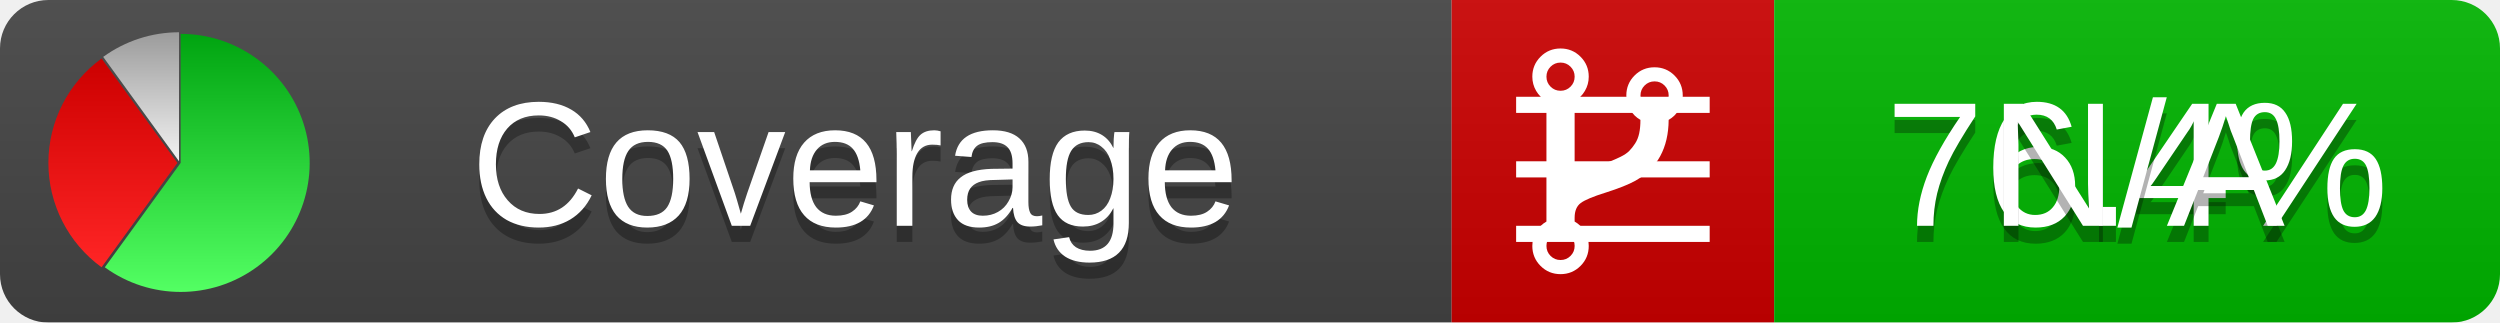
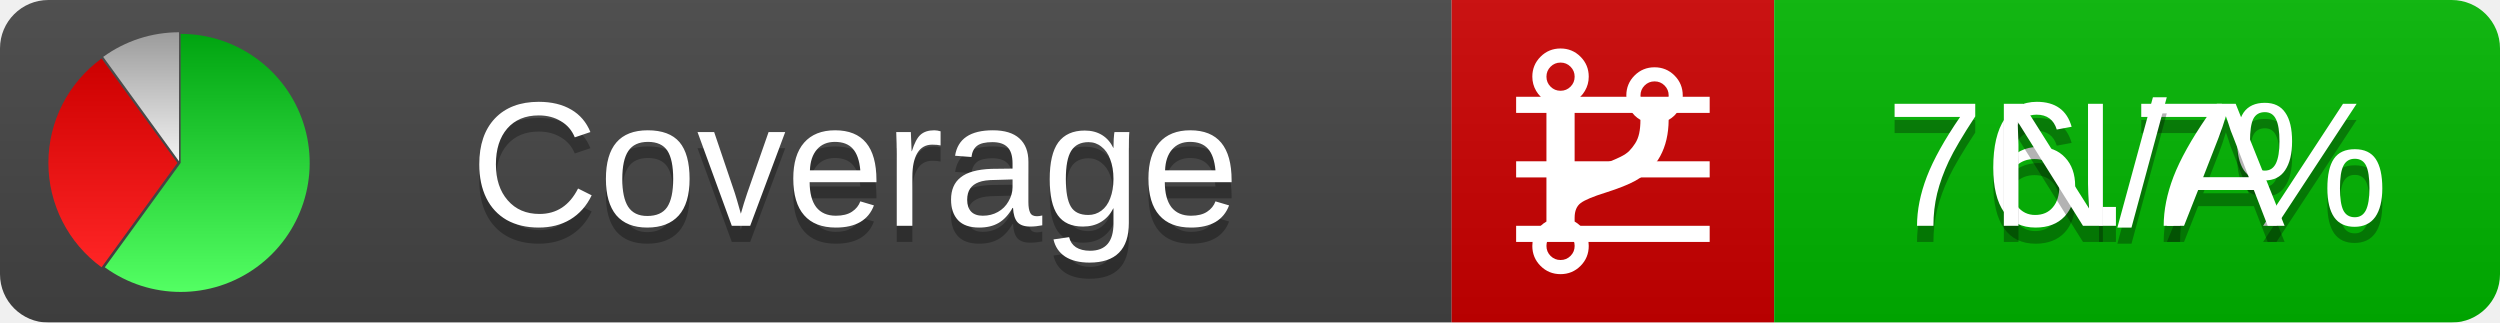
<svg xmlns="http://www.w3.org/2000/svg" xmlns:xlink="http://www.w3.org/1999/xlink" width="155" height="20">
  <style type="text/css">
          
            @keyframes fadeout {
              0 % { visibility: visible; opacity: 1; }
              40% { visibility: visible; opacity: 1; }
              50% { visibility: hidden; opacity: 0; }
              90% { visibility: hidden; opacity: 0; }
              100% { visibility: visible; opacity: 1; }
            }
            @keyframes fadein {
              0% { visibility: hidden; opacity: 0; }
              40% { visibility: hidden; opacity: 0; }
              50% { visibility: visible; opacity: 1; }
              90% { visibility: visible; opacity: 1; }
              100% { visibility: hidden; opacity: 0; }
            }
            .linecoverage {
                animation-duration: 10s;
                animation-name: fadeout;
                animation-iteration-count: infinite;
            }
            .branchcoverage {
                animation-duration: 10s;
                animation-name: fadein;
                animation-iteration-count: infinite;
            }
          
    </style>
  <defs>
    <linearGradient id="gradient" x2="0" y2="100%">
      <stop offset="0" stop-color="#bbb" stop-opacity=".1" />
      <stop offset="1" stop-opacity=".1" />
    </linearGradient>
    <linearGradient id="green" x2="0" y2="100%">
      <stop offset="0" stop-color="#00A410" />
      <stop offset="1" stop-color="#53FF63" />
    </linearGradient>
    <linearGradient id="red" x2="0" y2="100%">
      <stop offset="0" stop-color="#C00" />
      <stop offset="1" stop-color="#FF2525" />
    </linearGradient>
    <linearGradient id="gray" x2="0" y2="100%">
      <stop offset="0" stop-color="#9B9B9B" />
      <stop offset="1" stop-color="#F3F3F3" />
    </linearGradient>
    <mask id="mask">
      <rect width="155" height="20" rx="3" fill="#fff" />
    </mask>
    <g id="icon">
      <path style="fill:url(#green);" d="M205,202.5 l0,-200 a200,200 0 1,1 -117.558,361.803 z" />
      <path style="fill:url(#red);" d="M200,202.5 l-117.558,161.803 a200,200 0 0,1 0,-323.607 z" />
      <path style="fill:url(#gray);" d="M202.5,200 l-117.558,-161.803 a200,200 0 0,1 117.558,-38.196 z" />
    </g>
  </defs>
  <g mask="url(#mask)">
    <rect x="0" y="0" width="90" height="20" fill="#444" />
    <rect x="90" y="0" width="20" height="20" fill="#c00" />
    <rect x="110" y="0" width="45" height="20" fill="#00B600" />
    <rect x="0" y="0" width="155" height="20" fill="url(#gradient)" />
  </g>
  <g>
    <path class="linecoverage" stroke="#fff" d="M94 6.5 h12 M94 10.5 h12 M94 14.5 h12" />
    <path class="branchcoverage" fill="#fff" d="m 97.628,15.247 q 0,-0.364 -0.255,-0.619 -0.255,-0.255 -0.619,-0.255 -0.364,0 -0.619,0.255 -0.255,0.255 -0.255,0.619 0,0.364 0.255,0.619 0.255,0.255 0.619,0.255 0.364,0 0.619,-0.255 0.255,-0.255 0.255,-0.619 z m 0,-10.493 q 0,-0.364 -0.255,-0.619 -0.255,-0.255 -0.619,-0.255 -0.364,0 -0.619,0.255 -0.255,0.255 -0.255,0.619 0,0.364 0.255,0.619 0.255,0.255 0.619,0.255 0.364,0 0.619,-0.255 0.255,-0.255 0.255,-0.619 z m 5.83,1.166 q 0,-0.364 -0.255,-0.619 -0.255,-0.255 -0.619,-0.255 -0.364,0 -0.619,0.255 -0.255,0.255 -0.255,0.619 0,0.364 0.255,0.619 0.255,0.255 0.619,0.255 0.364,0 0.619,-0.255 0.255,-0.255 0.255,-0.619 z m 0.874,0 q 0,0.474 -0.237,0.879 -0.237,0.405 -0.638,0.633 -0.018,2.614 -2.059,3.771 -0.619,0.346 -1.849,0.738 -1.166,0.364 -1.544,0.647 -0.378,0.282 -0.378,0.911 l 0,0.237 q 0.401,0.228 0.638,0.633 0.237,0.405 0.237,0.879 0,0.729 -0.51,1.239 -0.51,0.51 -1.239,0.51 -0.729,0 -1.239,-0.51 -0.51,-0.51 -0.51,-1.239 0,-0.474 0.237,-0.879 0.237,-0.405 0.638,-0.633 l 0,-7.469 q -0.401,-0.228 -0.638,-0.633 -0.237,-0.405 -0.237,-0.879 0,-0.729 0.51,-1.239 0.51,-0.51 1.239,-0.51 0.729,0 1.239,0.51 0.51,0.51 0.51,1.239 0,0.474 -0.237,0.879 -0.237,0.405 -0.638,0.633 l 0,4.527 q 0.492,-0.237 1.403,-0.519 0.501,-0.155 0.797,-0.269 0.296,-0.114 0.642,-0.282 0.346,-0.169 0.537,-0.36 0.191,-0.191 0.369,-0.465 0.178,-0.273 0.255,-0.633 0.077,-0.36 0.077,-0.833 -0.401,-0.228 -0.638,-0.633 -0.237,-0.405 -0.237,-0.879 0,-0.729 0.51,-1.239 0.51,-0.51 1.239,-0.51 0.729,0 1.239,0.51 0.51,0.51 0.51,1.239 z" />
  </g>
  <g fill="#fff" text-anchor="middle" font-family="Verdana,Arial,Geneva,sans-serif" font-size="11">
    <a xlink:href="https://github.com/danielpalme/ReportGenerator" target="_top">
      <use xlink:href="#icon" transform="translate(3,2) scale(.04)" />
    </a>
    <text x="53" y="15" fill="#010101" fill-opacity=".3">Coverage</text>
    <text x="53" y="14" fill="#fff">Coverage</text>
-     <text class="linecoverage" x="132.5" y="15" fill="#010101" fill-opacity=".3">76.4%</text>
-     <text class="linecoverage" x="132.5" y="14">76.4%</text>
+     <text class="linecoverage" x="132.5" y="15" fill="#010101" fill-opacity=".3">76.7%</text>
+     <text class="linecoverage" x="132.5" y="14">76.7%</text>
    <text class="branchcoverage" x="132.5" y="15" fill="#010101" fill-opacity=".3">N/A</text>
    <text class="branchcoverage" x="132.5" y="14">N/A</text>
  </g>
  <g>
    <rect class="linecoverage" x="90" y="0" width="65" height="20" fill-opacity="0" />
    <rect class="branchcoverage" x="90" y="0" width="65" height="20" fill-opacity="0" />
  </g>
</svg>
